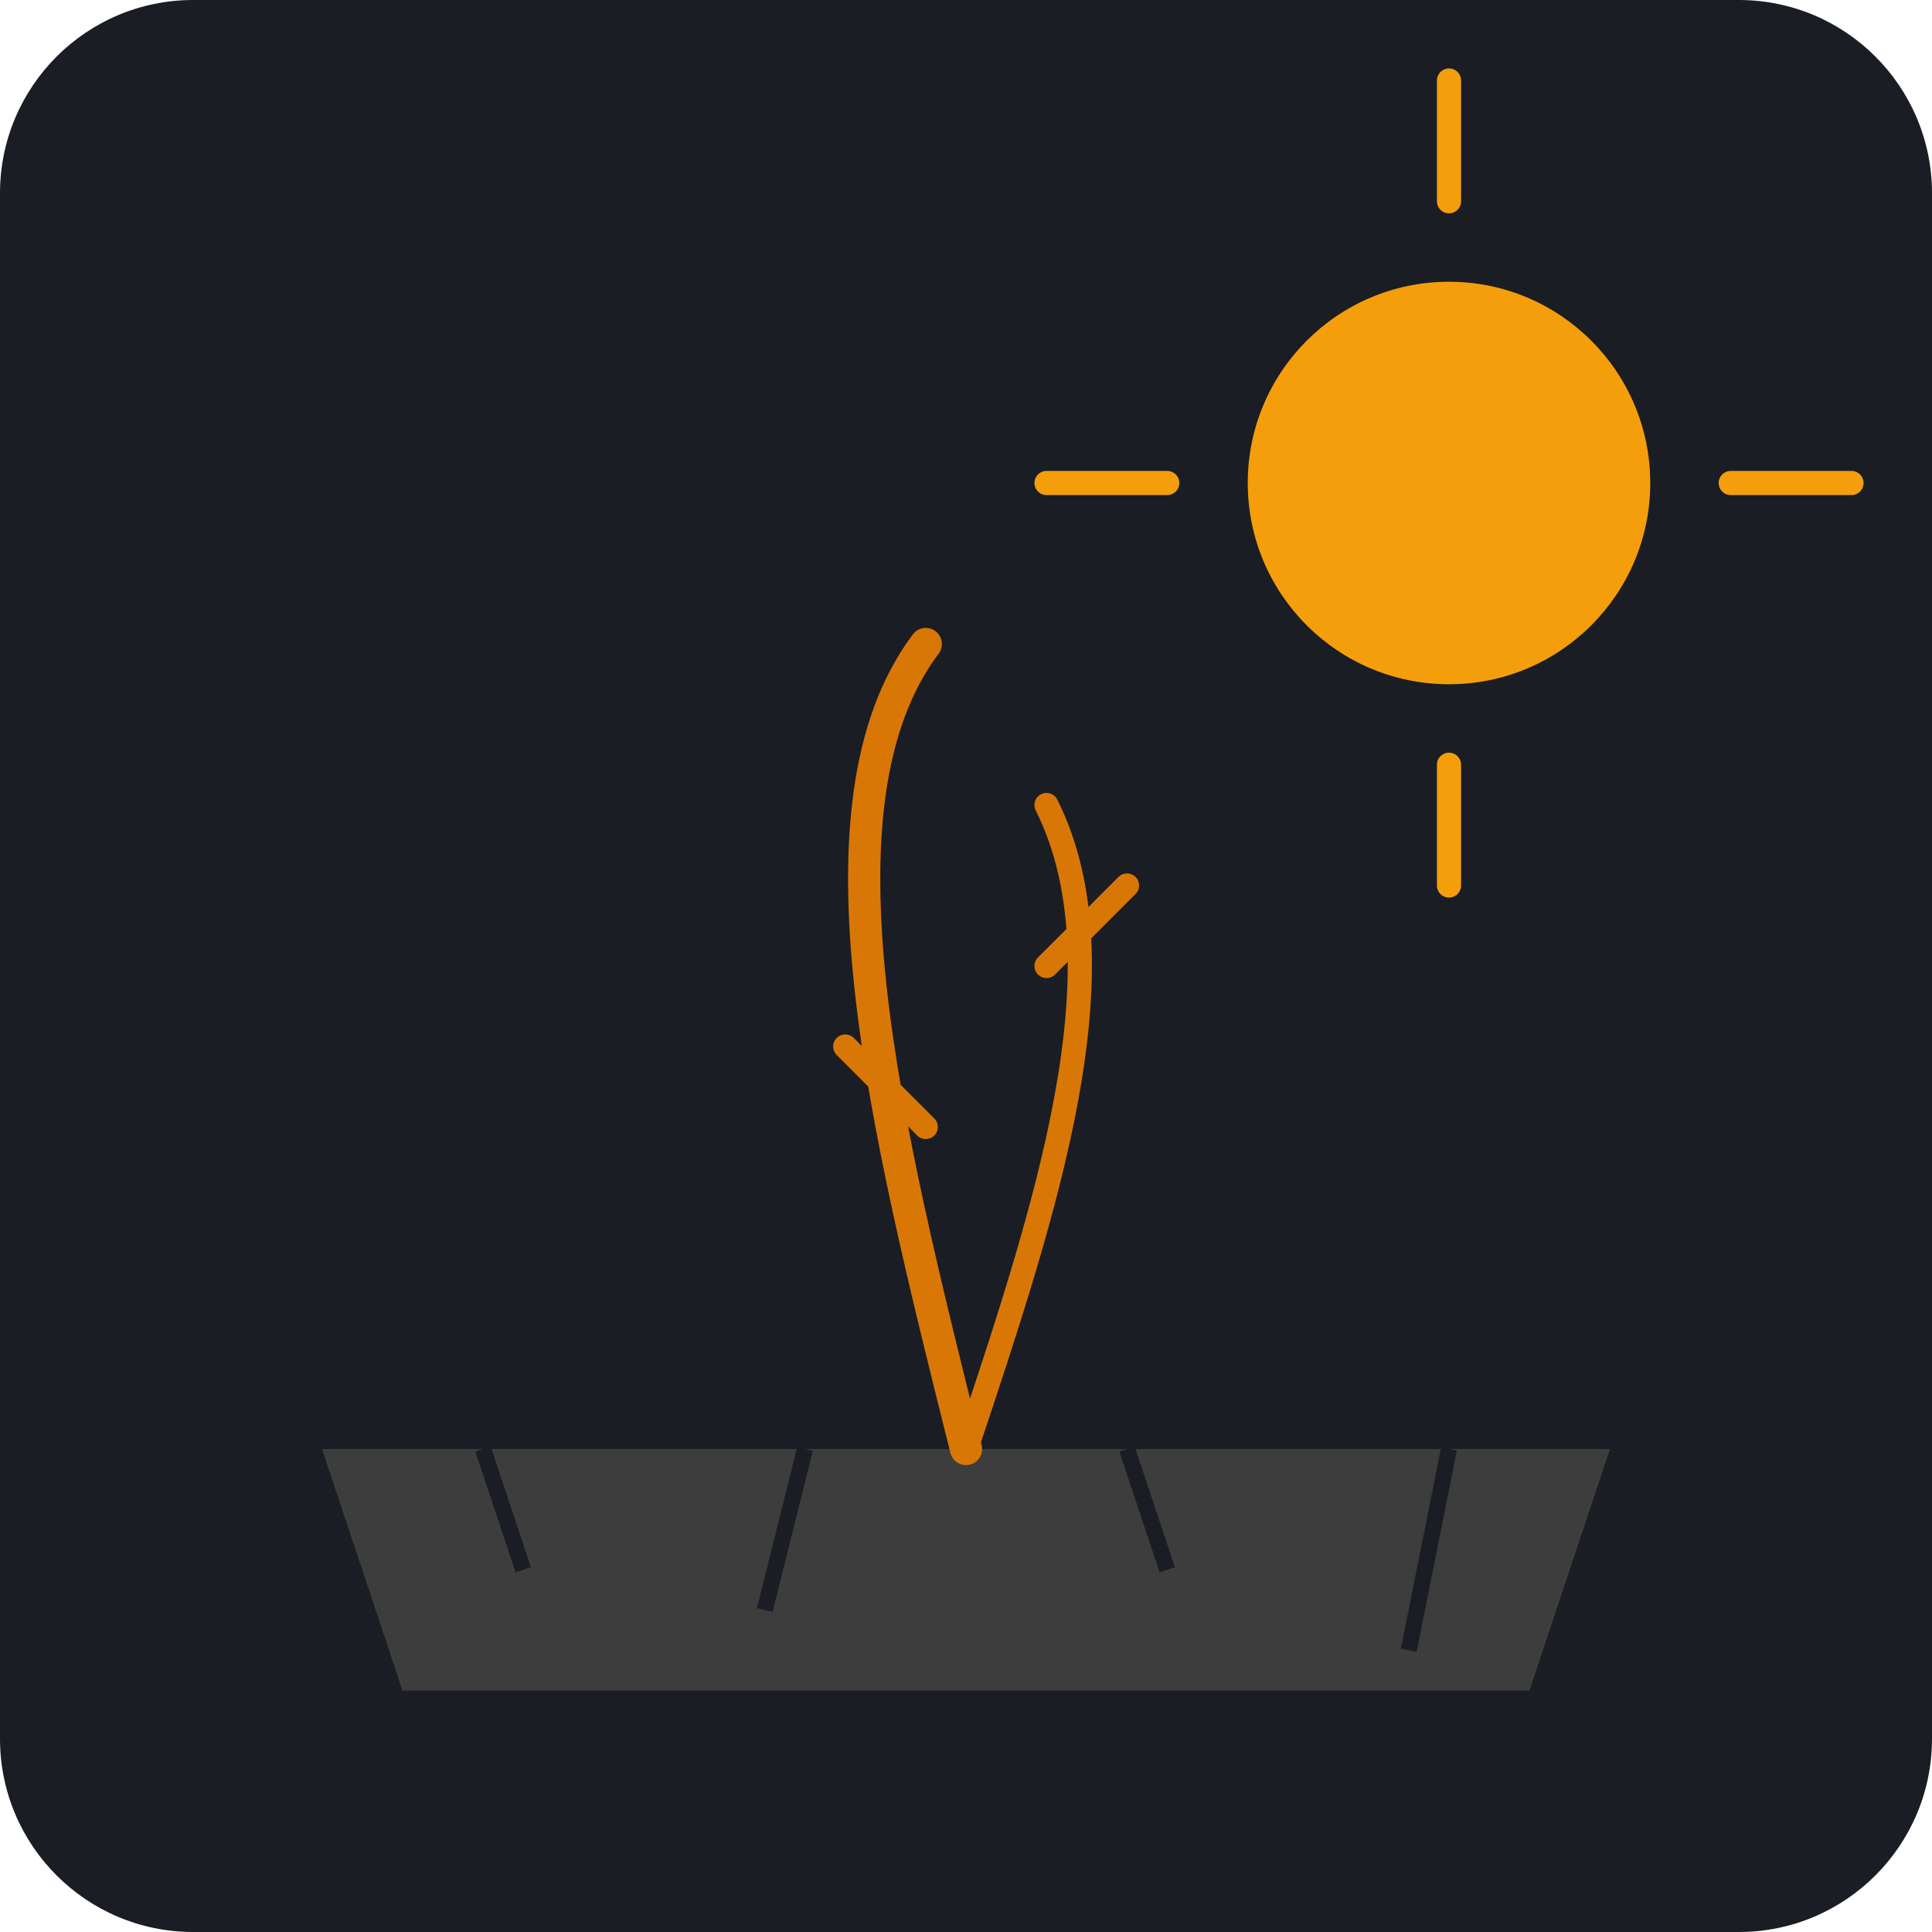
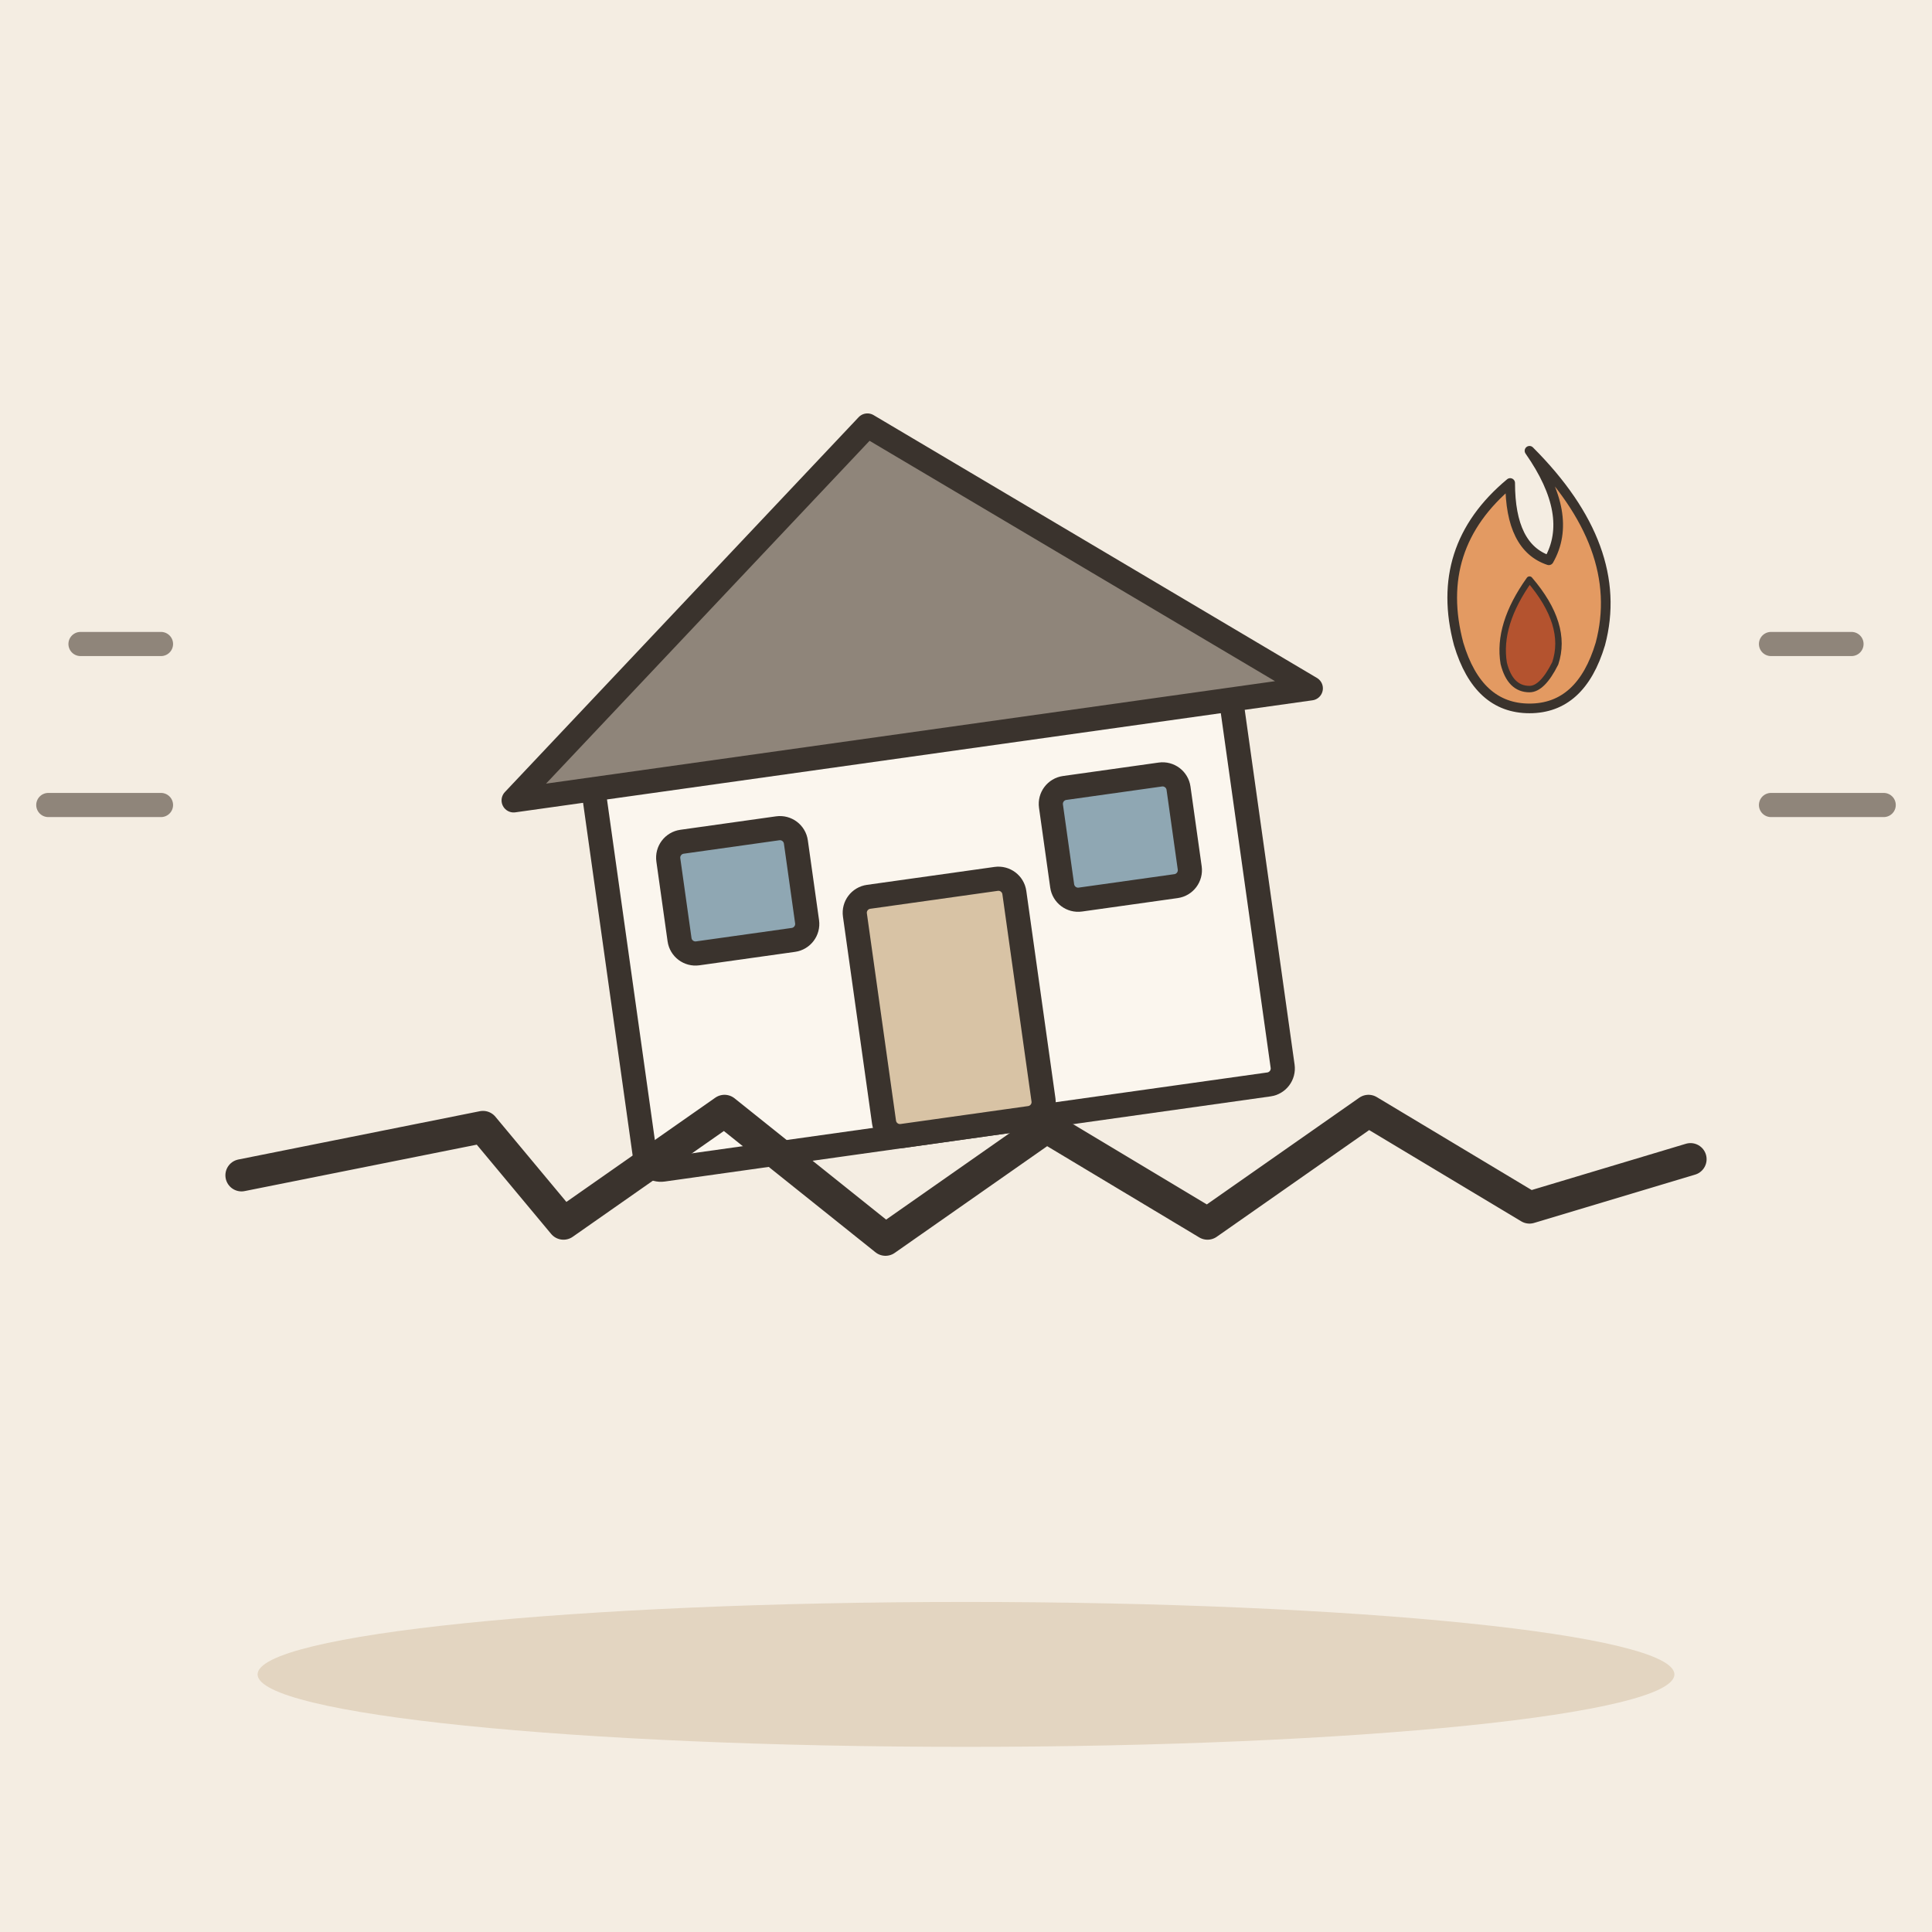
- <svg xmlns="http://www.w3.org/2000/svg" viewBox="0 0 240 240">
-   <rect width="240" height="240" rx="24" fill="#1A1D24" />
-   <path d="M40 180 L200 180 L190 210 L50 210 Z" fill="#3D3D3D" />
-   <path d="M60 180 L65 195 M100 180 L95 200 M140 180 L145 195 M180 180 L175 205" stroke="#1A1D24" stroke-width="2" />
-   <g transform="translate(120, 180)">
-     <path d="M0 0 C-10 -40, -20 -80, -5 -100" stroke="#D97706" stroke-width="4" fill="none" stroke-linecap="round" />
-     <path d="M0 0 C10 -30, 20 -60, 10 -80" stroke="#D97706" stroke-width="3" fill="none" stroke-linecap="round" />
-     <path d="M-5 -40 L-15 -50" stroke="#D97706" stroke-width="3" stroke-linecap="round" />
-     <path d="M10 -60 L20 -70" stroke="#D97706" stroke-width="3" stroke-linecap="round" />
+ <svg xmlns="http://www.w3.org/2000/svg" viewBox="0 0 240 240" data-style="editorial">
+   <rect width="240" height="240" fill="#F4EDE2" />
+   <ellipse cx="120" cy="208" rx="88" ry="9" fill="#E3D5C1" />
+   <g transform="translate(120 140)">
+     <g transform="translate(0 0) rotate(-8)">
+       <rect x="-40" y="-50" width="80" height="50" rx="2" fill="#FBF6EE" stroke="#3A332D" stroke-width="3" stroke-linecap="round" stroke-linejoin="round" />
+       <path d="M-50 -48L0 -88L50 -48Z" fill="#8F857A" stroke="#3A332D" stroke-width="3" stroke-linecap="round" stroke-linejoin="round" />
+       <rect x="-10" y="-30" width="20" height="30" rx="2" fill="#D8C3A5" stroke="#3A332D" stroke-width="3" stroke-linecap="round" stroke-linejoin="round" />
+       <rect x="-32" y="-40" width="16" height="14" rx="2" fill="#8FA7B3" stroke="#3A332D" stroke-width="3" stroke-linecap="round" stroke-linejoin="round" />
+       <rect x="16" y="-40" width="16" height="14" rx="2" fill="#8FA7B3" stroke="#3A332D" stroke-width="3" stroke-linecap="round" stroke-linejoin="round" />
+     </g>
+     <path d="M-90 6L-60 0L-50 12L-30 -2L-10 14L10 0L30 12L50 -2L70 10L90 4" fill="none" stroke="#3A332D" stroke-width="4" stroke-linecap="round" stroke-linejoin="round" />
+     <path d="M-100 -60l-10 0M-100 -40l-14 0M100 -60l10 0M100 -40l14 0" fill="none" stroke="#8F857A" stroke-width="3" stroke-linecap="round" stroke-linejoin="round" />
  </g>
-   <circle cx="180" cy="60" r="25" fill="#F59E0B" />
-   <g stroke="#F59E0B" stroke-width="3" stroke-linecap="round">
-     <line x1="180" y1="25" x2="180" y2="10" />
-     <line x1="180" y1="95" x2="180" y2="110" />
-     <line x1="145" y1="60" x2="130" y2="60" />
-     <line x1="215" y1="60" x2="230" y2="60" />
+   <g transform="translate(190 80) scale(0.4 0.4)">
+     <path d="M0 -60Q30 -30 22 0Q16 20 0 20Q-16 20 -22 0Q-30 -30 -6 -50Q-6 -30 6 -26Q14 -40 0 -60Z" fill="#E39A62" stroke="#3A332D" stroke-width="3" stroke-linecap="round" stroke-linejoin="round" />
+     <path d="M0 -20Q12 -6 8 6Q4 14 0 14Q-6 14 -8 6Q-10 -6 0 -20Z" fill="#B4532F" stroke="#3A332D" stroke-width="2" stroke-linecap="round" stroke-linejoin="round" />
  </g>
</svg>
